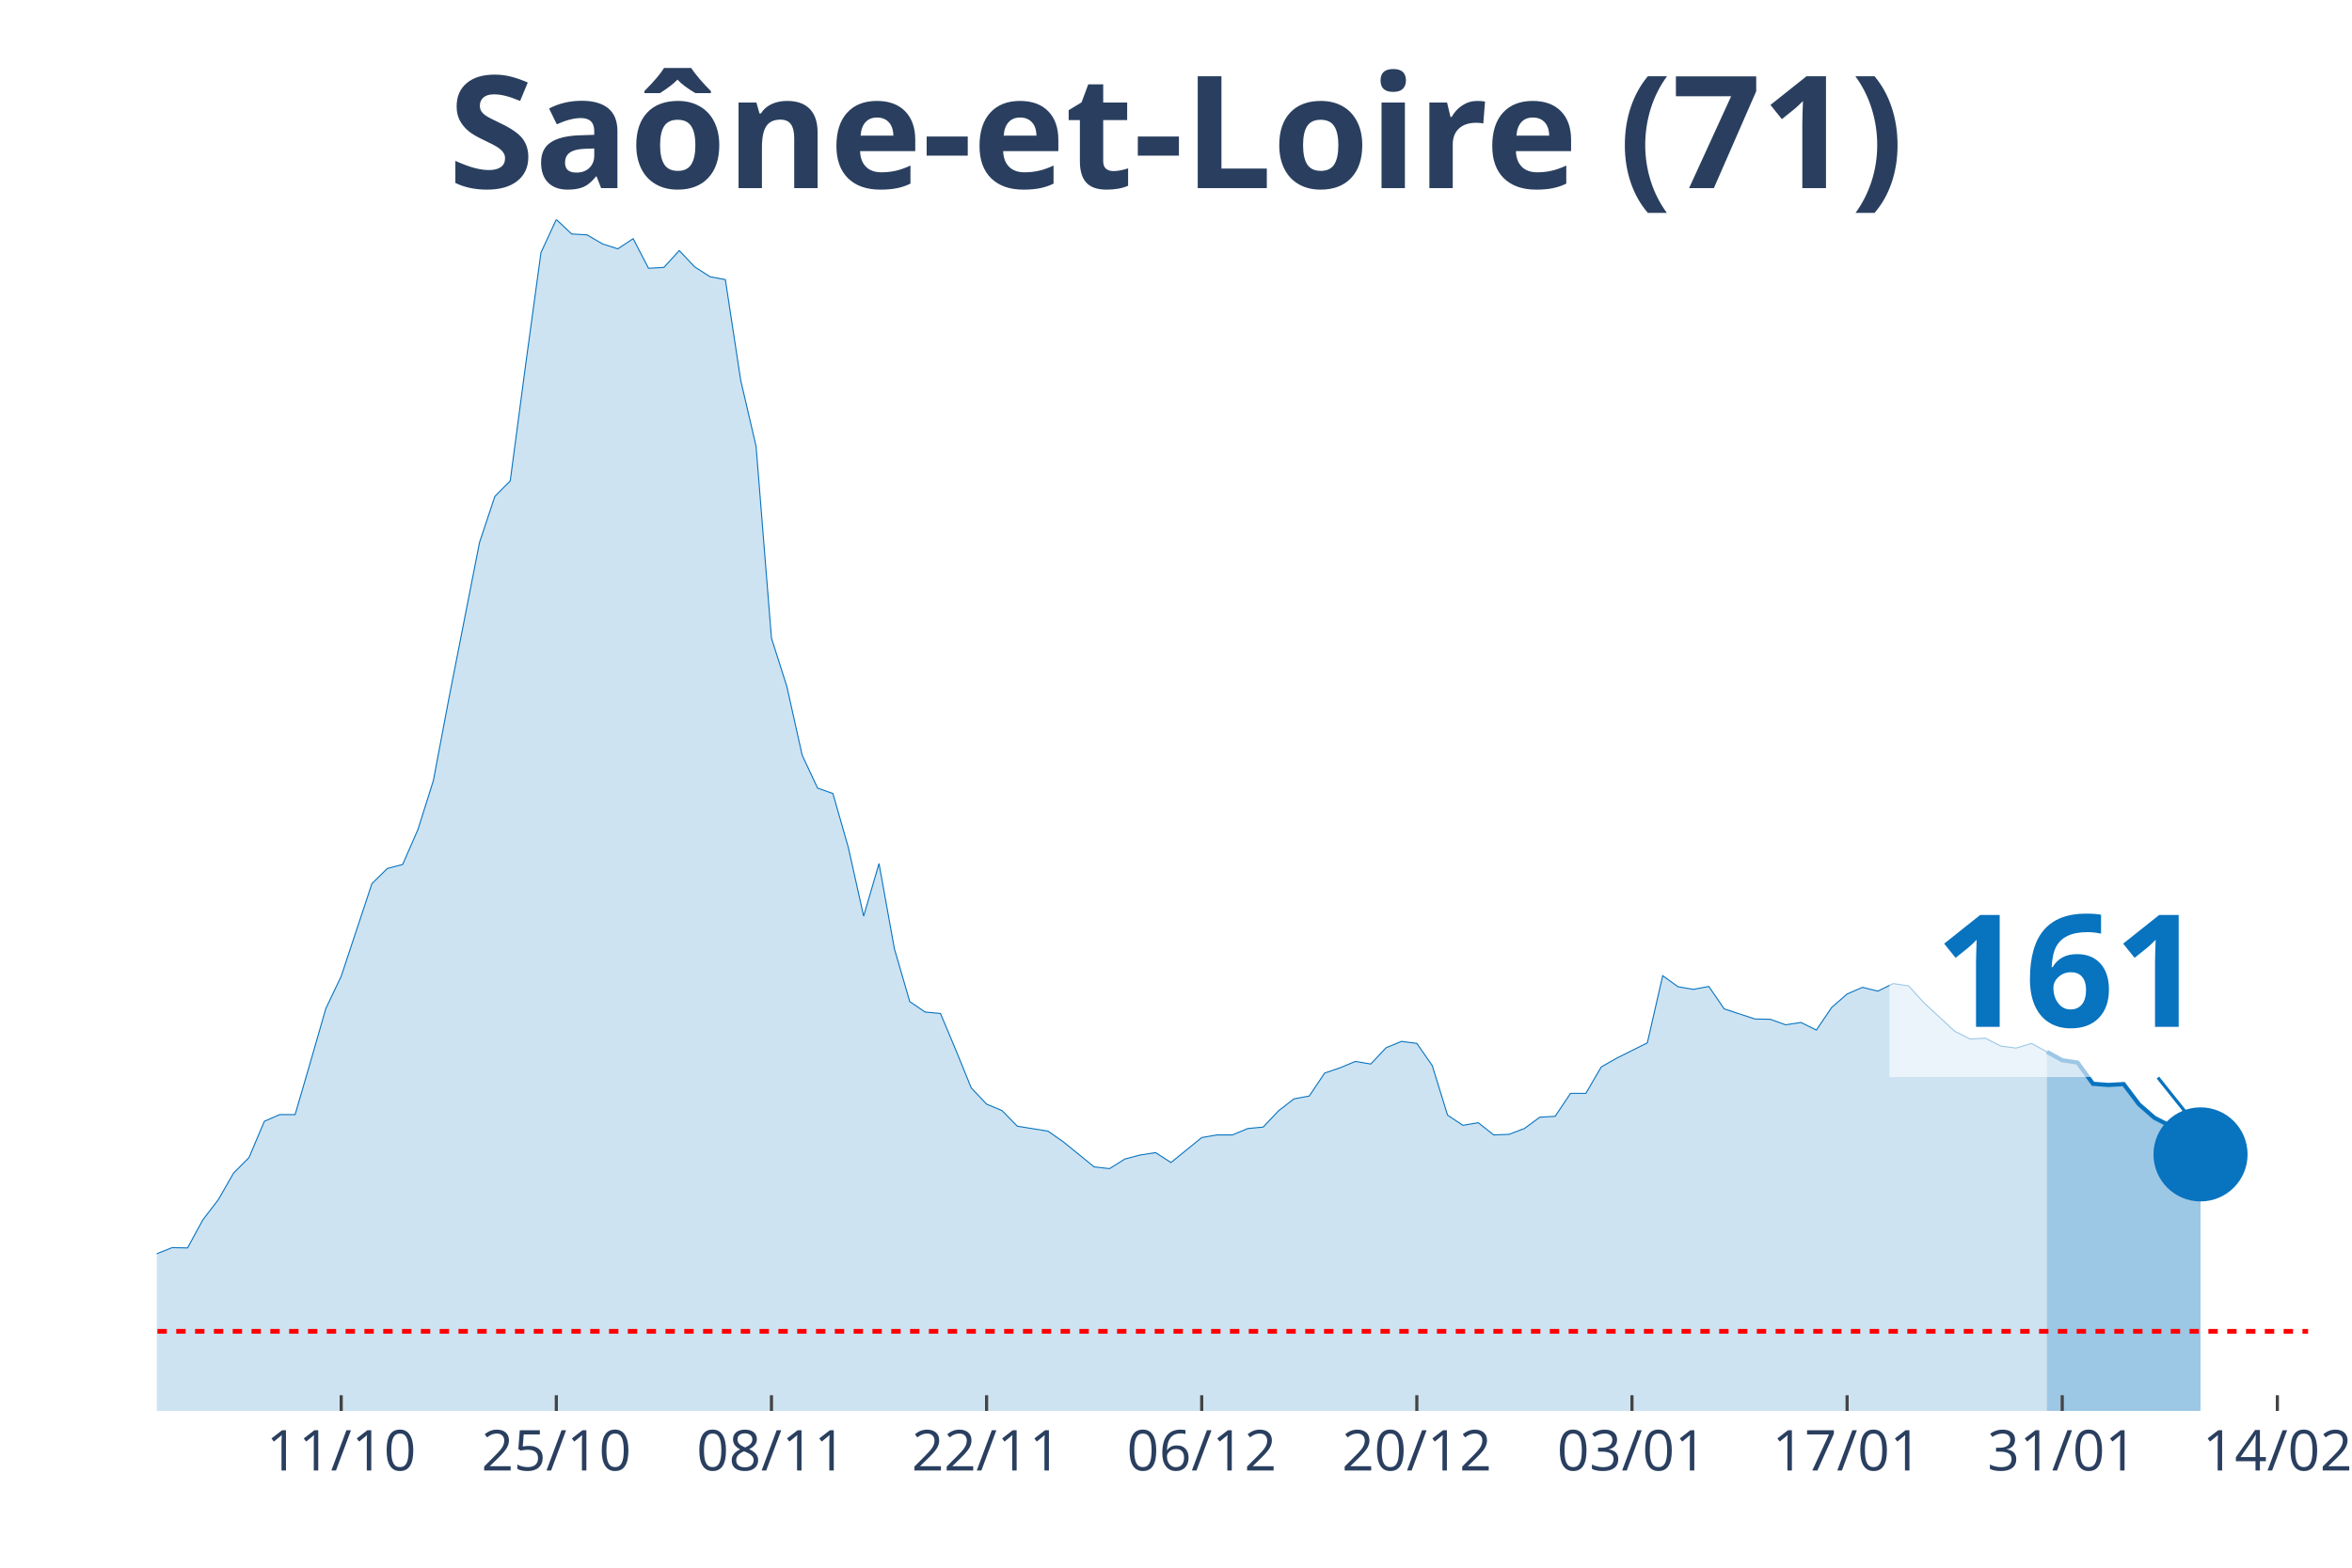
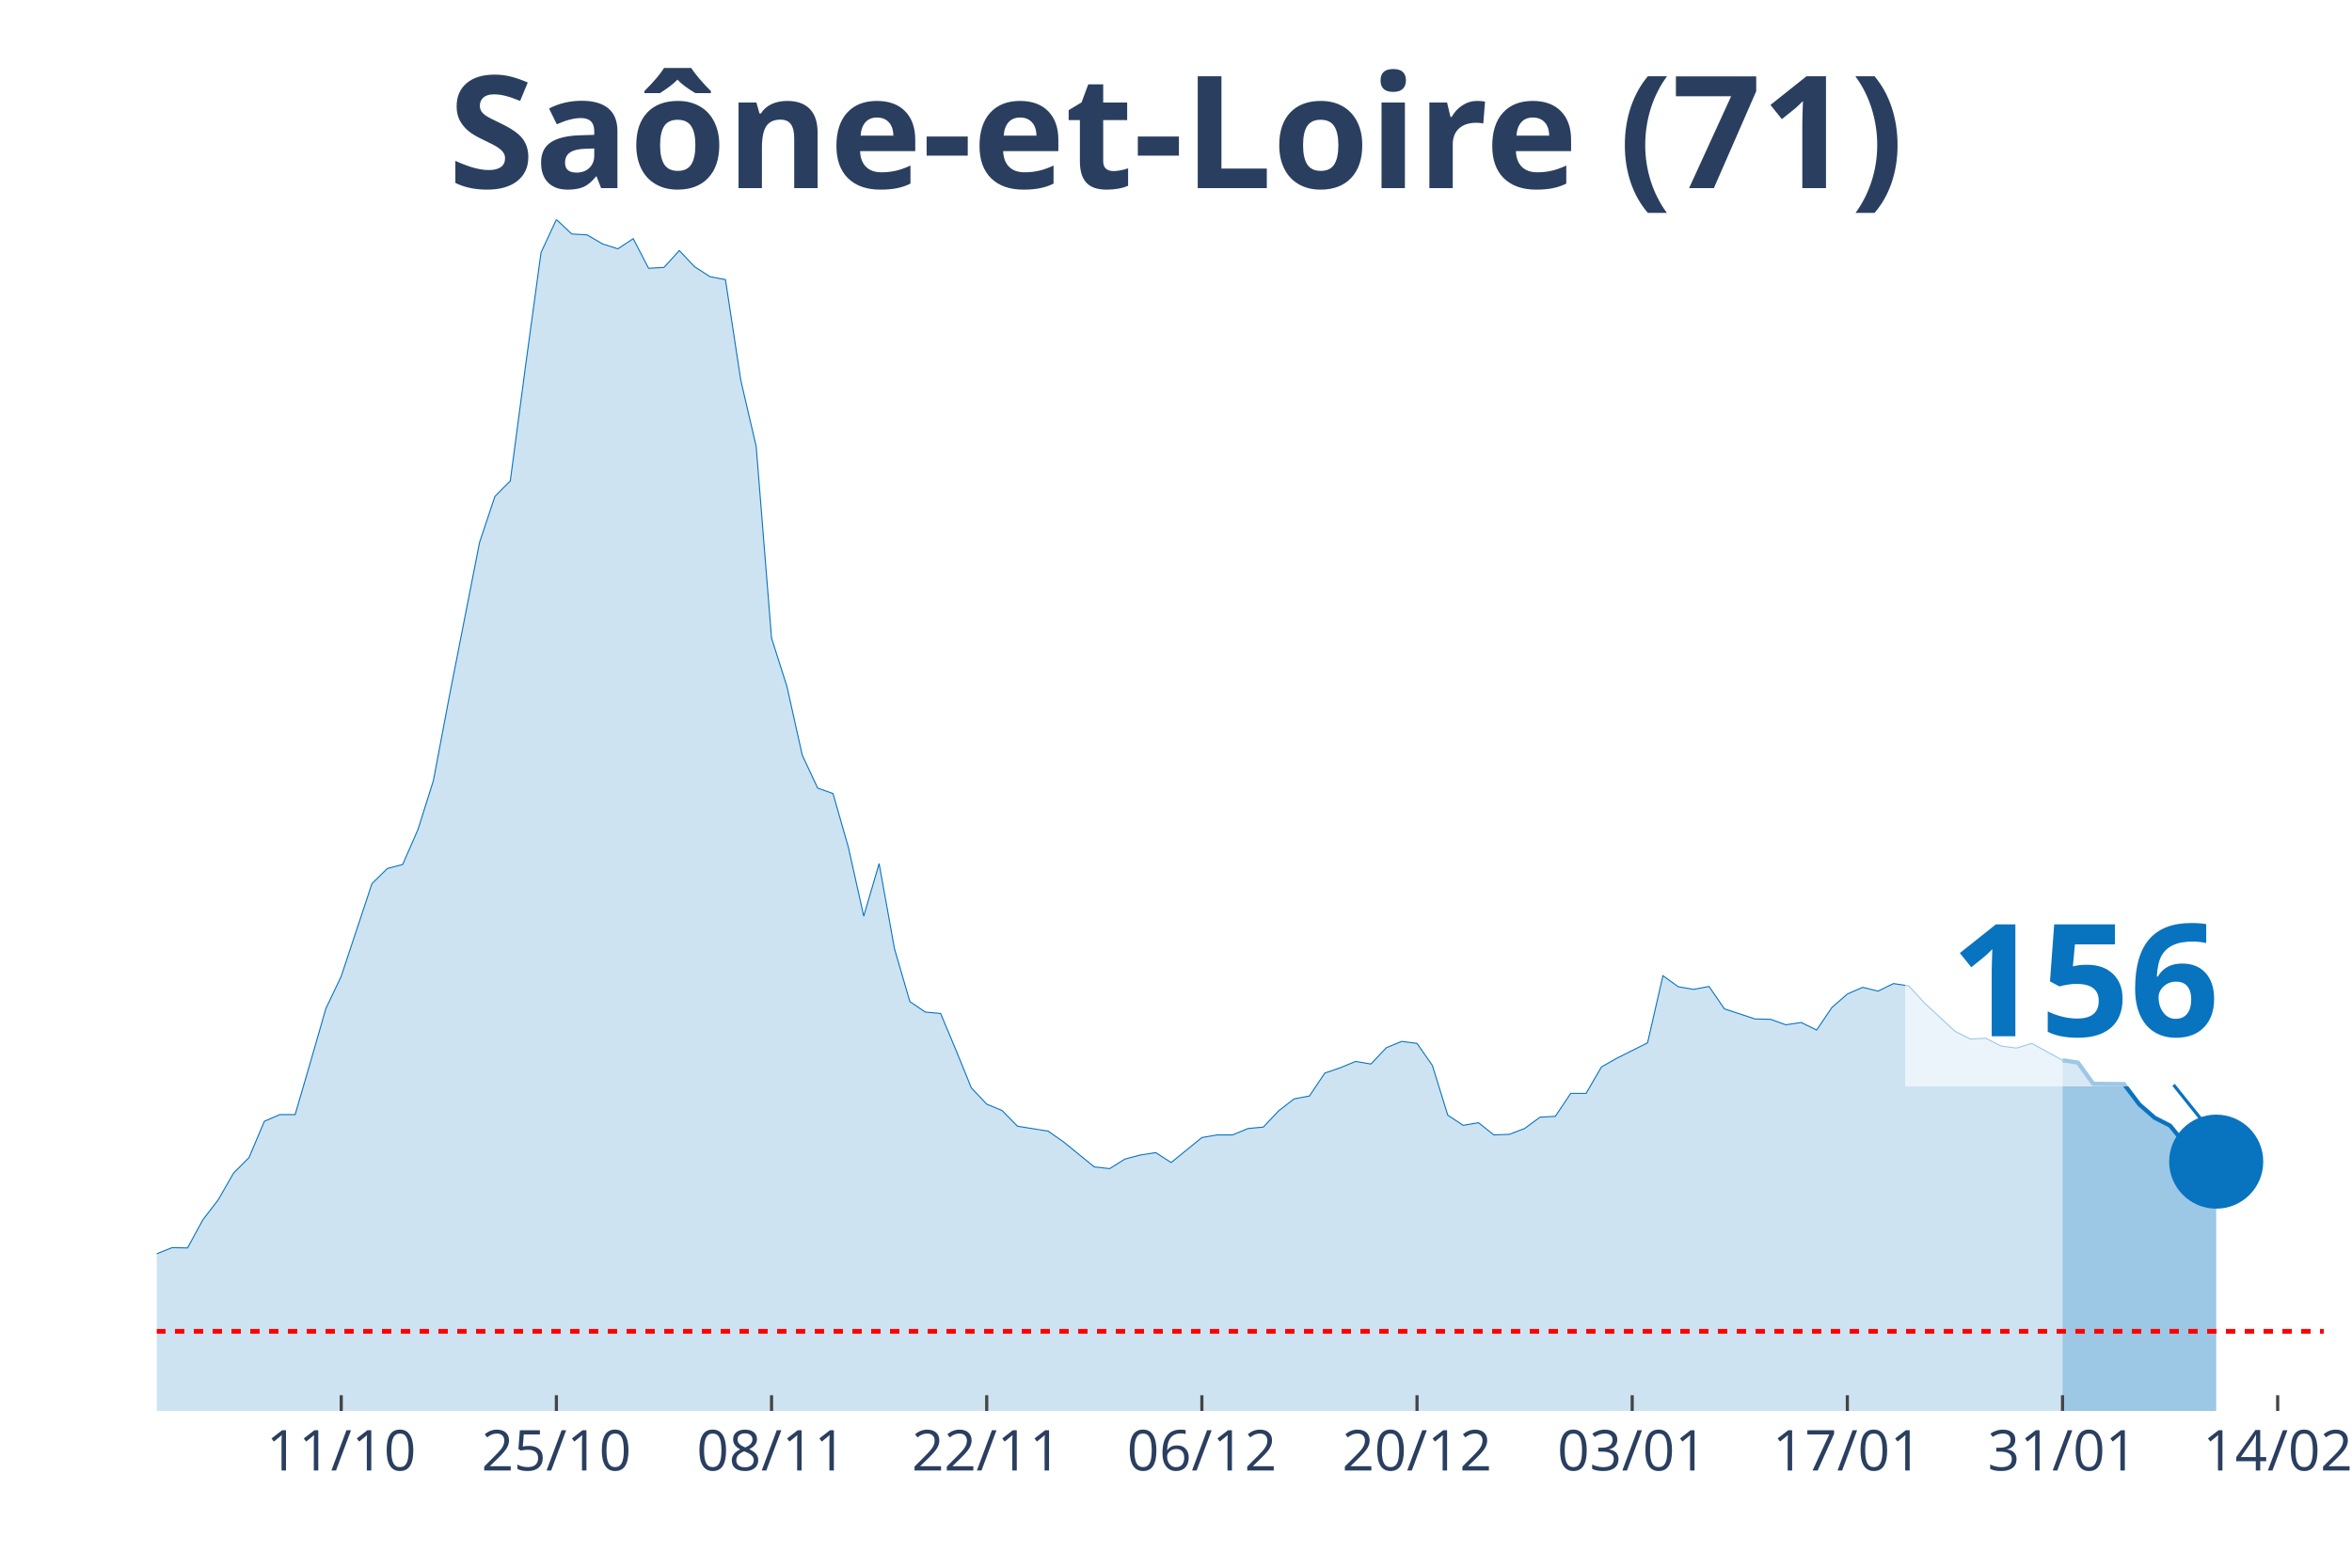
<svg xmlns="http://www.w3.org/2000/svg" class="main-svg" width="1125" height="750" style="" viewBox="0 0 750 500">
  <rect x="0" y="0" width="750" height="500" style="fill: rgb(0, 0, 0); fill-opacity: 0;" />
-   <defs id="defs-177fd4">
+   <defs id="defs-12cd26">
    <g class="clips">
-       <clipPath id="clip177fd4xyplot" class="plotclip">
-         <rect width="686" height="380" />
+       <clipPath id="clip12cd26xyplot" class="plotclip">
+         <rect width="691" height="380" />
      </clipPath>
-       <clipPath class="axesclip" id="clip177fd4x">
-         <rect x="50" y="0" width="686" height="500" />
+       <clipPath class="axesclip" id="clip12cd26x">
+         <rect x="50" y="0" width="691" height="500" />
      </clipPath>
-       <clipPath class="axesclip" id="clip177fd4y">
+       <clipPath class="axesclip" id="clip12cd26y">
        <rect x="0" y="70" width="750" height="380" />
      </clipPath>
-       <clipPath class="axesclip" id="clip177fd4xy">
-         <rect x="50" y="70" width="686" height="380" />
+       <clipPath class="axesclip" id="clip12cd26xy">
+         <rect x="50" y="70" width="691" height="380" />
      </clipPath>
    </g>
    <g class="gradients" />
  </defs>
  <g class="bglayer">
-     <rect class="bg" x="50" y="70" width="686" height="380" style="fill: rgb(0, 0, 0); fill-opacity: 0; stroke-width: 0;" />
+     <rect class="bg" x="50" y="70" width="691" height="380" style="fill: rgb(0, 0, 0); fill-opacity: 0; stroke-width: 0;" />
  </g>
  <g class="layer-below">
    <g class="imagelayer" />
    <g class="shapelayer" />
  </g>
  <g class="cartesianlayer">
    <g class="subplot xy">
      <g class="layer-subplot">
        <g class="shapelayer" />
        <g class="imagelayer" />
      </g>
      <g class="gridlayer">
        <g class="x">
-           <path class="xgrid crisp" transform="translate(108.8,0)" d="M0,70v380" style="stroke: rgb(255, 255, 255); stroke-opacity: 1; stroke-width: 1px;" />
-           <path class="xgrid crisp" transform="translate(177.4,0)" d="M0,70v380" style="stroke: rgb(255, 255, 255); stroke-opacity: 1; stroke-width: 1px;" />
-           <path class="xgrid crisp" transform="translate(246,0)" d="M0,70v380" style="stroke: rgb(255, 255, 255); stroke-opacity: 1; stroke-width: 1px;" />
-           <path class="xgrid crisp" transform="translate(314.6,0)" d="M0,70v380" style="stroke: rgb(255, 255, 255); stroke-opacity: 1; stroke-width: 1px;" />
-           <path class="xgrid crisp" transform="translate(383.2,0)" d="M0,70v380" style="stroke: rgb(255, 255, 255); stroke-opacity: 1; stroke-width: 1px;" />
-           <path class="xgrid crisp" transform="translate(451.8,0)" d="M0,70v380" style="stroke: rgb(255, 255, 255); stroke-opacity: 1; stroke-width: 1px;" />
-           <path class="xgrid crisp" transform="translate(520.4,0)" d="M0,70v380" style="stroke: rgb(255, 255, 255); stroke-opacity: 1; stroke-width: 1px;" />
-           <path class="xgrid crisp" transform="translate(589,0)" d="M0,70v380" style="stroke: rgb(255, 255, 255); stroke-opacity: 1; stroke-width: 1px;" />
-           <path class="xgrid crisp" transform="translate(657.6,0)" d="M0,70v380" style="stroke: rgb(255, 255, 255); stroke-opacity: 1; stroke-width: 1px;" />
-           <path class="xgrid crisp" transform="translate(726.2,0)" d="M0,70v380" style="stroke: rgb(255, 255, 255); stroke-opacity: 1; stroke-width: 1px;" />
+           <path class="xgrid crisp" transform="translate(108.81,0)" d="M0,70v380" style="stroke: rgb(255, 255, 255); stroke-opacity: 1; stroke-width: 1px;" />
+           <path class="xgrid crisp" transform="translate(177.42,0)" d="M0,70v380" style="stroke: rgb(255, 255, 255); stroke-opacity: 1; stroke-width: 1px;" />
+           <path class="xgrid crisp" transform="translate(246.03,0)" d="M0,70v380" style="stroke: rgb(255, 255, 255); stroke-opacity: 1; stroke-width: 1px;" />
+           <path class="xgrid crisp" transform="translate(314.64,0)" d="M0,70v380" style="stroke: rgb(255, 255, 255); stroke-opacity: 1; stroke-width: 1px;" />
+           <path class="xgrid crisp" transform="translate(383.25,0)" d="M0,70v380" style="stroke: rgb(255, 255, 255); stroke-opacity: 1; stroke-width: 1px;" />
+           <path class="xgrid crisp" transform="translate(451.86,0)" d="M0,70v380" style="stroke: rgb(255, 255, 255); stroke-opacity: 1; stroke-width: 1px;" />
+           <path class="xgrid crisp" transform="translate(520.47,0)" d="M0,70v380" style="stroke: rgb(255, 255, 255); stroke-opacity: 1; stroke-width: 1px;" />
+           <path class="xgrid crisp" transform="translate(589.08,0)" d="M0,70v380" style="stroke: rgb(255, 255, 255); stroke-opacity: 1; stroke-width: 1px;" />
+           <path class="xgrid crisp" transform="translate(657.69,0)" d="M0,70v380" style="stroke: rgb(255, 255, 255); stroke-opacity: 1; stroke-width: 1px;" />
+           <path class="xgrid crisp" transform="translate(726.3,0)" d="M0,70v380" style="stroke: rgb(255, 255, 255); stroke-opacity: 1; stroke-width: 1px;" />
        </g>
        <g class="y" />
      </g>
      <g class="zerolinelayer" />
      <path class="xlines-below" />
      <path class="ylines-below" />
      <g class="overlines-below" />
      <g class="xaxislayer-below" />
      <g class="yaxislayer-below" />
      <g class="overaxes-below" />
-       <g class="plot" transform="translate(50, 70)" clip-path="url('#clip177fd4xyplot')">
+       <g class="plot" transform="translate(50, 70)" clip-path="url('#clip12cd26xyplot')">
        <g class="scatterlayer mlayer">
-           <g class="trace scatter trace2a39ae" style="stroke-miterlimit: 2;">
+           <g class="trace scatter traceb08aac" style="stroke-miterlimit: 2;">
            <g class="fills">
              <g>
-                 <path class="js-fill" d="M602.7,380L-666.4,380L-666.4,375L-592.9,379.07L-588,379.17L-490,379.54L-485.1,379.54L-318.5,378.7L-313.6,378.42L-245,376.85L-240.1,376.29L-225.4,374.72L-220.5,373.79L-210.7,372.31L-205.8,372.22L-151.9,367.31L-147,365.45L-137.2,360.73L-132.3,358.69L-127.4,358.6L-122.5,356.37L-107.8,355.07L-102.9,352.85L-93.1,353.5L-88.2,350.81L-78.4,348.4L-73.5,344.7L-63.7,346.92L-58.8,346.92L-53.9,347.75L-49,345.44L-39.2,347.29L-34.3,345.9L-24.5,344.7L-19.6,344.7L-14.7,344.97L-9.8,341.18L-4.9,336.91L0,329.87L4.9,327.92L9.8,328.02L14.7,319.03L19.6,312.64L24.5,304.11L29.4,299.2L34.3,287.62L39.2,285.49L44.1,285.49L49,268.71L53.9,251.67L58.8,241.38L68.6,211.82L73.5,207L78.4,205.71L83.3,194.49L88.2,178.93L93.1,152.98L102.9,103.04L107.8,88.31L112.7,83.39L117.6,46.42L122.5,10.56L127.4,0L132.3,4.63L137.2,4.91L142.1,7.78L147,9.36L151.9,6.12L156.8,15.57L161.7,15.29L166.6,9.91L171.5,15.1L176.4,18.25L181.3,19.18L186.2,51.33L191.1,72.37L196,133.52L200.9,148.91L205.8,170.87L210.7,181.34L215.6,183.1L220.5,200.24L225.4,222.2L230.3,205.43L235.2,232.58L240.1,249.44L245,252.78L249.9,253.24L254.8,264.92L259.7,276.96L264.6,282.15L269.5,284.19L274.4,289.19L284.2,290.77L289.1,294.2L298.9,302.17L303.8,302.72L308.7,299.66L313.6,298.37L318.5,297.62L323.4,300.78L333.2,292.81L338.1,291.97L343,291.97L347.9,289.93L352.8,289.47L357.7,284.28L362.6,280.48L367.5,279.56L372.4,272.24L377.3,270.57L382.2,268.53L387.1,269.36L392,264.17L396.9,262.14L401.8,262.78L406.7,269.83L411.6,285.67L416.5,288.91L421.4,288.08L426.3,291.97L431.2,291.79L436.1,289.93L441,286.32L445.9,286.04L450.8,278.72L455.7,278.72L460.6,270.29L465.5,267.51L475.3,262.6L480.2,241.19L485.1,244.72L490,245.55L494.9,244.62L499.8,251.76L509.6,255L514.5,255.09L519.4,256.85L524.3,256.11L529.2,258.52L534.1,251.29L539,247.03L543.9,244.9L548.8,246.11L553.7,243.7L558.6,244.44L563.5,249.81L573.3,258.89L578.2,261.39L583.1,261.12L588,263.62L592.9,264.27L597.8,262.78L602.7,265.47" style="fill: rgb(8, 115, 191); fill-opacity: 0.2; stroke-width: 0;" />
+                 <path class="js-fill" d="M607.69,380L-666.5,380L-666.5,375L-592.99,379.07L-588.09,379.17L-490.07,379.54L-485.17,379.54L-318.55,378.7L-313.65,378.42L-245.04,376.85L-240.13,376.29L-225.43,374.72L-220.53,373.79L-210.73,372.31L-205.83,372.22L-151.92,367.31L-147.02,365.45L-137.22,360.73L-132.32,358.69L-127.42,358.6L-122.52,356.37L-107.82,355.07L-102.91,352.85L-93.11,353.5L-88.21,350.81L-78.41,348.4L-73.51,344.7L-63.71,346.92L-58.81,346.92L-53.91,347.75L-49.01,345.44L-39.21,347.29L-34.3,345.9L-24.5,344.7L-19.6,344.7L-14.7,344.97L-9.8,341.18L-4.9,336.91L0,329.87L4.9,327.92L9.8,328.02L14.7,319.03L19.6,312.64L24.5,304.11L29.4,299.2L34.3,287.62L39.21,285.49L44.11,285.49L49.01,268.71L53.91,251.67L58.81,241.38L68.61,211.82L73.51,207L78.41,205.71L83.31,194.49L88.21,178.93L93.11,152.98L102.91,103.04L107.82,88.31L112.72,83.39L117.62,46.42L122.52,10.56L127.42,0L132.32,4.63L137.22,4.91L142.12,7.78L147.02,9.36L151.92,6.12L156.82,15.57L161.72,15.29L166.62,9.91L171.52,15.1L176.43,18.25L181.33,19.18L186.23,51.33L191.13,72.37L196.03,133.52L200.93,148.91L205.83,170.87L210.73,181.34L215.63,183.1L220.53,200.24L225.43,222.2L230.33,205.43L235.23,232.58L240.13,249.44L245.04,252.78L249.94,253.24L254.84,264.92L259.74,276.96L264.64,282.15L269.54,284.19L274.44,289.19L284.24,290.77L289.14,294.2L298.94,302.17L303.84,302.72L308.74,299.66L313.65,298.37L318.55,297.62L323.45,300.78L333.25,292.81L338.15,291.97L343.05,291.97L347.95,289.93L352.85,289.47L357.75,284.28L362.65,280.48L367.55,279.56L372.45,272.24L377.35,270.57L382.26,268.53L387.16,269.36L392.06,264.17L396.96,262.14L401.86,262.78L406.76,269.83L411.66,285.67L416.56,288.91L421.46,288.08L426.36,291.97L431.26,291.79L436.16,289.93L441.06,286.32L445.96,286.04L450.87,278.72L455.77,278.72L460.67,270.29L465.57,267.51L475.37,262.6L480.27,241.19L485.17,244.72L490.07,245.55L494.97,244.62L499.87,251.76L509.67,255L514.57,255.09L519.48,256.85L524.38,256.11L529.28,258.52L534.18,251.29L539.08,247.03L543.98,244.9L548.88,246.11L553.78,243.7L558.68,244.44L563.58,249.81L573.38,258.89L578.28,261.39L583.18,261.12L588.09,263.62L592.99,264.27L597.89,262.78L607.69,268.16" style="fill: rgb(8, 115, 191); fill-opacity: 0.2; stroke-width: 0;" />
              </g>
            </g>
            <g class="errorbars" />
            <g class="lines">
-               <path class="js-line" d="M-666.4,375L-592.9,379.07L-588,379.17L-490,379.54L-485.1,379.54L-318.5,378.7L-313.6,378.42L-245,376.85L-240.1,376.29L-225.4,374.72L-220.5,373.79L-210.7,372.31L-205.8,372.22L-151.9,367.31L-147,365.45L-137.2,360.73L-132.3,358.69L-127.4,358.6L-122.5,356.37L-107.8,355.07L-102.9,352.85L-93.1,353.5L-88.2,350.81L-78.4,348.4L-73.5,344.7L-63.7,346.92L-58.8,346.92L-53.9,347.75L-49,345.44L-39.2,347.29L-34.3,345.9L-24.5,344.7L-19.6,344.7L-14.7,344.97L-9.8,341.18L-4.9,336.91L0,329.87L4.9,327.92L9.8,328.02L14.7,319.03L19.6,312.64L24.5,304.11L29.4,299.2L34.3,287.62L39.2,285.49L44.1,285.49L49,268.71L53.9,251.67L58.8,241.38L68.6,211.82L73.5,207L78.4,205.71L83.3,194.49L88.2,178.93L93.1,152.98L102.9,103.04L107.8,88.31L112.7,83.39L117.6,46.42L122.5,10.56L127.4,0L132.3,4.63L137.2,4.91L142.1,7.78L147,9.36L151.9,6.12L156.8,15.57L161.7,15.29L166.6,9.91L171.5,15.1L176.4,18.25L181.3,19.18L186.2,51.33L191.1,72.37L196,133.52L200.9,148.91L205.8,170.87L210.7,181.34L215.6,183.1L220.5,200.24L225.4,222.2L230.3,205.43L235.2,232.58L240.1,249.44L245,252.78L249.9,253.24L254.8,264.92L259.7,276.96L264.6,282.15L269.5,284.19L274.4,289.19L284.2,290.77L289.1,294.2L298.9,302.17L303.8,302.72L308.7,299.66L313.6,298.37L318.5,297.62L323.4,300.78L333.2,292.81L338.1,291.97L343,291.97L347.9,289.93L352.8,289.47L357.7,284.28L362.6,280.48L367.5,279.56L372.4,272.24L377.3,270.57L382.2,268.53L387.1,269.36L392,264.17L396.9,262.14L401.8,262.78L406.7,269.83L411.6,285.67L416.5,288.91L421.4,288.08L426.3,291.97L431.2,291.79L436.1,289.93L441,286.32L445.9,286.04L450.8,278.72L455.7,278.72L460.6,270.29L465.5,267.51L475.3,262.6L480.2,241.19L485.1,244.72L490,245.55L494.9,244.62L499.8,251.76L509.6,255L514.5,255.09L519.4,256.85L524.3,256.11L529.2,258.52L534.1,251.29L539,247.03L543.9,244.9L548.8,246.11L553.7,243.7L558.6,244.44L563.5,249.81L573.3,258.89L578.2,261.39L583.1,261.12L588,263.62L592.9,264.27L597.8,262.78L602.7,265.47" style="vector-effect: non-scaling-stroke; fill: none; stroke: rgb(8, 115, 191); stroke-opacity: 1; stroke-width: 0.5px; opacity: 1;" />
+               <path class="js-line" d="M-666.5,375L-592.99,379.07L-588.09,379.17L-490.07,379.54L-485.17,379.54L-318.55,378.7L-313.65,378.42L-245.04,376.85L-240.13,376.29L-225.43,374.72L-220.53,373.79L-210.73,372.31L-205.83,372.22L-151.92,367.31L-147.02,365.45L-137.22,360.73L-132.32,358.69L-127.42,358.6L-122.52,356.37L-107.82,355.07L-102.91,352.85L-93.11,353.5L-88.21,350.81L-78.41,348.4L-73.51,344.7L-63.71,346.92L-58.81,346.92L-53.91,347.75L-49.01,345.44L-39.21,347.29L-34.3,345.9L-24.5,344.7L-19.6,344.7L-14.7,344.97L-9.8,341.18L-4.9,336.91L0,329.87L4.9,327.92L9.8,328.02L14.7,319.03L19.6,312.64L24.5,304.11L29.4,299.2L34.3,287.62L39.21,285.49L44.11,285.49L49.01,268.71L53.91,251.67L58.81,241.38L68.61,211.82L73.51,207L78.41,205.71L83.31,194.49L88.21,178.93L93.11,152.98L102.91,103.04L107.82,88.31L112.72,83.39L117.62,46.42L122.52,10.56L127.42,0L132.32,4.63L137.22,4.91L142.12,7.78L147.02,9.36L151.92,6.12L156.82,15.57L161.72,15.29L166.62,9.91L171.52,15.1L176.43,18.25L181.33,19.18L186.23,51.33L191.13,72.37L196.03,133.52L200.93,148.91L205.83,170.87L210.73,181.34L215.63,183.1L220.53,200.24L225.43,222.2L230.33,205.43L235.23,232.58L240.13,249.44L245.04,252.78L249.94,253.24L254.84,264.92L259.74,276.96L264.64,282.15L269.54,284.19L274.44,289.19L284.24,290.77L289.14,294.2L298.94,302.17L303.84,302.72L308.74,299.66L313.65,298.37L318.55,297.62L323.45,300.78L333.25,292.81L338.15,291.97L343.05,291.97L347.95,289.93L352.85,289.47L357.75,284.28L362.65,280.48L367.55,279.56L372.45,272.24L377.35,270.57L382.26,268.53L387.16,269.36L392.06,264.17L396.96,262.14L401.86,262.78L406.76,269.83L411.66,285.67L416.56,288.91L421.46,288.08L426.36,291.97L431.26,291.79L436.16,289.93L441.06,286.32L445.96,286.04L450.87,278.72L455.77,278.72L460.67,270.29L465.57,267.51L475.37,262.6L480.27,241.19L485.17,244.72L490.07,245.55L494.97,244.62L499.87,251.76L509.67,255L514.57,255.09L519.48,256.85L524.38,256.11L529.28,258.52L534.18,251.29L539.08,247.03L543.98,244.9L548.88,246.11L553.78,243.7L558.68,244.44L563.58,249.81L573.38,258.89L578.28,261.39L583.18,261.12L588.09,263.62L592.99,264.27L597.89,262.78L607.69,268.16" style="vector-effect: non-scaling-stroke; fill: none; stroke: rgb(8, 115, 191); stroke-opacity: 1; stroke-width: 0.5px; opacity: 1;" />
            </g>
            <g class="points" />
            <g class="text" />
          </g>
-           <g class="trace scatter trace1f714f" style="stroke-miterlimit: 2;">
+           <g class="trace scatter trace26f2d6" style="stroke-miterlimit: 2;">
            <g class="fills">
              <g>
-                 <path class="js-fill" d="M651.7,380L602.7,380L602.7,265.47L607.6,268.16L612.5,268.9L617.4,275.66L622.3,276.04L627.2,275.76L632.1,282.24L637,286.51L641.9,289.01L646.8,294.94L651.7,298.18" style="fill: rgb(8, 115, 191); fill-opacity: 0.4; stroke-width: 0;" />
+                 <path class="js-fill" d="M656.7,380L607.69,380L607.69,268.16L612.59,268.9L617.49,275.66L627.29,275.76L632.19,282.24L637.09,286.51L641.99,289.01L646.89,295.03L651.79,297.9L656.7,300.5" style="fill: rgb(8, 115, 191); fill-opacity: 0.4; stroke-width: 0;" />
              </g>
            </g>
            <g class="errorbars" />
            <g class="lines">
-               <path class="js-line" d="M602.7,265.47L607.6,268.16L612.5,268.9L617.4,275.66L622.3,276.04L627.2,275.76L632.1,282.24L637,286.51L641.9,289.01L646.8,294.94L651.7,298.18" style="vector-effect: non-scaling-stroke; fill: none; stroke: rgb(8, 115, 191); stroke-opacity: 1; stroke-width: 2px; opacity: 1;" />
+               <path class="js-line" d="M607.69,268.16L612.59,268.9L617.49,275.66L627.29,275.76L632.19,282.24L637.09,286.51L641.99,289.01L646.89,295.03L651.79,297.9L656.7,300.5" style="vector-effect: non-scaling-stroke; fill: none; stroke: rgb(8, 115, 191); stroke-opacity: 1; stroke-width: 2px; opacity: 1;" />
            </g>
            <g class="points" />
            <g class="text" />
          </g>
-           <g class="trace scatter trace7f56e1" style="stroke-miterlimit: 2; opacity: 1;">
+           <g class="trace scatter trace75e12a" style="stroke-miterlimit: 2; opacity: 1;">
            <g class="fills" />
            <g class="errorbars" />
            <g class="lines" />
            <g class="points">
-               <path class="point" transform="translate(651.7,298.18)" d="M15,0A15,15 0 1,1 0,-15A15,15 0 0,1 15,0Z" style="opacity: 1; stroke-width: 0px; fill: rgb(8, 115, 191); fill-opacity: 1;" />
+               <path class="point" transform="translate(656.7,300.5)" d="M15,0A15,15 0 1,1 0,-15A15,15 0 0,1 15,0Z" style="opacity: 1; stroke-width: 0px; fill: rgb(8, 115, 191); fill-opacity: 1;" />
            </g>
            <g class="text" />
          </g>
        </g>
      </g>
      <g class="overplot" />
      <path class="xlines-above crisp" style="fill: none; stroke-width: 1px; stroke: rgb(0, 0, 0); stroke-opacity: 0;" d="" />
      <path class="ylines-above crisp" style="fill: none;" d="M0,0" />
      <g class="overlines-above" />
      <g class="xaxislayer-above">
-         <path class="xtick ticks crisp" d="M0,450v-5" transform="translate(108.8,0)" style="stroke: rgb(68, 68, 68); stroke-opacity: 1; stroke-width: 1px;" />
-         <path class="xtick ticks crisp" d="M0,450v-5" transform="translate(177.4,0)" style="stroke: rgb(68, 68, 68); stroke-opacity: 1; stroke-width: 1px;" />
-         <path class="xtick ticks crisp" d="M0,450v-5" transform="translate(246,0)" style="stroke: rgb(68, 68, 68); stroke-opacity: 1; stroke-width: 1px;" />
-         <path class="xtick ticks crisp" d="M0,450v-5" transform="translate(314.6,0)" style="stroke: rgb(68, 68, 68); stroke-opacity: 1; stroke-width: 1px;" />
-         <path class="xtick ticks crisp" d="M0,450v-5" transform="translate(383.2,0)" style="stroke: rgb(68, 68, 68); stroke-opacity: 1; stroke-width: 1px;" />
-         <path class="xtick ticks crisp" d="M0,450v-5" transform="translate(451.8,0)" style="stroke: rgb(68, 68, 68); stroke-opacity: 1; stroke-width: 1px;" />
-         <path class="xtick ticks crisp" d="M0,450v-5" transform="translate(520.4,0)" style="stroke: rgb(68, 68, 68); stroke-opacity: 1; stroke-width: 1px;" />
-         <path class="xtick ticks crisp" d="M0,450v-5" transform="translate(589,0)" style="stroke: rgb(68, 68, 68); stroke-opacity: 1; stroke-width: 1px;" />
-         <path class="xtick ticks crisp" d="M0,450v-5" transform="translate(657.6,0)" style="stroke: rgb(68, 68, 68); stroke-opacity: 1; stroke-width: 1px;" />
-         <path class="xtick ticks crisp" d="M0,450v-5" transform="translate(726.2,0)" style="stroke: rgb(68, 68, 68); stroke-opacity: 1; stroke-width: 1px;" />
+         <path class="xtick ticks crisp" d="M0,450v-5" transform="translate(108.81,0)" style="stroke: rgb(68, 68, 68); stroke-opacity: 1; stroke-width: 1px;" />
+         <path class="xtick ticks crisp" d="M0,450v-5" transform="translate(177.42,0)" style="stroke: rgb(68, 68, 68); stroke-opacity: 1; stroke-width: 1px;" />
+         <path class="xtick ticks crisp" d="M0,450v-5" transform="translate(246.03,0)" style="stroke: rgb(68, 68, 68); stroke-opacity: 1; stroke-width: 1px;" />
+         <path class="xtick ticks crisp" d="M0,450v-5" transform="translate(314.64,0)" style="stroke: rgb(68, 68, 68); stroke-opacity: 1; stroke-width: 1px;" />
+         <path class="xtick ticks crisp" d="M0,450v-5" transform="translate(383.25,0)" style="stroke: rgb(68, 68, 68); stroke-opacity: 1; stroke-width: 1px;" />
+         <path class="xtick ticks crisp" d="M0,450v-5" transform="translate(451.86,0)" style="stroke: rgb(68, 68, 68); stroke-opacity: 1; stroke-width: 1px;" />
+         <path class="xtick ticks crisp" d="M0,450v-5" transform="translate(520.47,0)" style="stroke: rgb(68, 68, 68); stroke-opacity: 1; stroke-width: 1px;" />
+         <path class="xtick ticks crisp" d="M0,450v-5" transform="translate(589.08,0)" style="stroke: rgb(68, 68, 68); stroke-opacity: 1; stroke-width: 1px;" />
+         <path class="xtick ticks crisp" d="M0,450v-5" transform="translate(657.69,0)" style="stroke: rgb(68, 68, 68); stroke-opacity: 1; stroke-width: 1px;" />
+         <path class="xtick ticks crisp" d="M0,450v-5" transform="translate(726.3,0)" style="stroke: rgb(68, 68, 68); stroke-opacity: 1; stroke-width: 1px;" />
        <g class="xtick">
-           <text text-anchor="middle" x="0" y="469" transform="translate(108.8,0)" style="font-family: 'Open Sans', verdana, arial, sans-serif; font-size: 18px; fill: rgb(42, 63, 95); fill-opacity: 1; white-space: pre;">11/10</text>
+           <text text-anchor="middle" x="0" y="469" transform="translate(108.81,0)" style="font-family: 'Open Sans', verdana, arial, sans-serif; font-size: 18px; fill: rgb(42, 63, 95); fill-opacity: 1; white-space: pre;">11/10</text>
        </g>
        <g class="xtick">
-           <text text-anchor="middle" x="0" y="469" transform="translate(177.4,0)" style="font-family: 'Open Sans', verdana, arial, sans-serif; font-size: 18px; fill: rgb(42, 63, 95); fill-opacity: 1; white-space: pre;">25/10</text>
+           <text text-anchor="middle" x="0" y="469" transform="translate(177.42,0)" style="font-family: 'Open Sans', verdana, arial, sans-serif; font-size: 18px; fill: rgb(42, 63, 95); fill-opacity: 1; white-space: pre;">25/10</text>
        </g>
        <g class="xtick">
-           <text text-anchor="middle" x="0" y="469" transform="translate(246,0)" style="font-family: 'Open Sans', verdana, arial, sans-serif; font-size: 18px; fill: rgb(42, 63, 95); fill-opacity: 1; white-space: pre;">08/11</text>
+           <text text-anchor="middle" x="0" y="469" transform="translate(246.03,0)" style="font-family: 'Open Sans', verdana, arial, sans-serif; font-size: 18px; fill: rgb(42, 63, 95); fill-opacity: 1; white-space: pre;">08/11</text>
        </g>
        <g class="xtick">
-           <text text-anchor="middle" x="0" y="469" transform="translate(314.6,0)" style="font-family: 'Open Sans', verdana, arial, sans-serif; font-size: 18px; fill: rgb(42, 63, 95); fill-opacity: 1; white-space: pre;">22/11</text>
+           <text text-anchor="middle" x="0" y="469" transform="translate(314.64,0)" style="font-family: 'Open Sans', verdana, arial, sans-serif; font-size: 18px; fill: rgb(42, 63, 95); fill-opacity: 1; white-space: pre;">22/11</text>
        </g>
        <g class="xtick">
-           <text text-anchor="middle" x="0" y="469" transform="translate(383.2,0)" style="font-family: 'Open Sans', verdana, arial, sans-serif; font-size: 18px; fill: rgb(42, 63, 95); fill-opacity: 1; white-space: pre;">06/12</text>
+           <text text-anchor="middle" x="0" y="469" transform="translate(383.25,0)" style="font-family: 'Open Sans', verdana, arial, sans-serif; font-size: 18px; fill: rgb(42, 63, 95); fill-opacity: 1; white-space: pre;">06/12</text>
        </g>
        <g class="xtick">
-           <text text-anchor="middle" x="0" y="469" transform="translate(451.8,0)" style="font-family: 'Open Sans', verdana, arial, sans-serif; font-size: 18px; fill: rgb(42, 63, 95); fill-opacity: 1; white-space: pre;">20/12</text>
+           <text text-anchor="middle" x="0" y="469" transform="translate(451.86,0)" style="font-family: 'Open Sans', verdana, arial, sans-serif; font-size: 18px; fill: rgb(42, 63, 95); fill-opacity: 1; white-space: pre;">20/12</text>
        </g>
        <g class="xtick">
-           <text text-anchor="middle" x="0" y="469" transform="translate(520.4,0)" style="font-family: 'Open Sans', verdana, arial, sans-serif; font-size: 18px; fill: rgb(42, 63, 95); fill-opacity: 1; white-space: pre;">03/01</text>
+           <text text-anchor="middle" x="0" y="469" transform="translate(520.47,0)" style="font-family: 'Open Sans', verdana, arial, sans-serif; font-size: 18px; fill: rgb(42, 63, 95); fill-opacity: 1; white-space: pre;">03/01</text>
        </g>
        <g class="xtick">
-           <text text-anchor="middle" x="0" y="469" transform="translate(589,0)" style="font-family: 'Open Sans', verdana, arial, sans-serif; font-size: 18px; fill: rgb(42, 63, 95); fill-opacity: 1; white-space: pre;">17/01</text>
+           <text text-anchor="middle" x="0" y="469" transform="translate(589.08,0)" style="font-family: 'Open Sans', verdana, arial, sans-serif; font-size: 18px; fill: rgb(42, 63, 95); fill-opacity: 1; white-space: pre;">17/01</text>
        </g>
        <g class="xtick">
-           <text text-anchor="middle" x="0" y="469" transform="translate(657.6,0)" style="font-family: 'Open Sans', verdana, arial, sans-serif; font-size: 18px; fill: rgb(42, 63, 95); fill-opacity: 1; white-space: pre;">31/01</text>
+           <text text-anchor="middle" x="0" y="469" transform="translate(657.69,0)" style="font-family: 'Open Sans', verdana, arial, sans-serif; font-size: 18px; fill: rgb(42, 63, 95); fill-opacity: 1; white-space: pre;">31/01</text>
        </g>
        <g class="xtick">
-           <text text-anchor="middle" x="0" y="469" transform="translate(726.2,0)" style="font-family: 'Open Sans', verdana, arial, sans-serif; font-size: 18px; fill: rgb(42, 63, 95); fill-opacity: 1; white-space: pre;">14/02</text>
+           <text text-anchor="middle" x="0" y="469" transform="translate(726.3,0)" style="font-family: 'Open Sans', verdana, arial, sans-serif; font-size: 18px; fill: rgb(42, 63, 95); fill-opacity: 1; white-space: pre;">14/02</text>
        </g>
      </g>
      <g class="yaxislayer-above" />
      <g class="overaxes-above" />
    </g>
  </g>
  <g class="polarlayer" />
  <g class="ternarylayer" />
  <g class="geolayer" />
  <g class="funnelarealayer" />
  <g class="pielayer" />
  <g class="treemaplayer" />
  <g class="sunburstlayer" />
  <g class="glimages" />
-   <defs id="topdefs-177fd4">
+   <defs id="topdefs-12cd26">
    <g class="clips" />
  </defs>
  <g class="layer-above">
    <g class="imagelayer" />
    <g class="shapelayer">
-       <path data-index="0" fill-rule="evenodd" d="M-2703.8,424.62L878.1,424.62" clip-path="url('#clip177fd4xy')" style="opacity: 1; stroke: rgb(255, 0, 0); stroke-opacity: 1; fill: rgb(0, 0, 0); fill-opacity: 0; stroke-dasharray: 3px, 3px; stroke-width: 1.5px;" />
+       <path data-index="0" fill-rule="evenodd" d="M-2704.2,424.62L878.22,424.62" clip-path="url('#clip12cd26xy')" style="opacity: 1; stroke: rgb(255, 0, 0); stroke-opacity: 1; fill: rgb(0, 0, 0); fill-opacity: 0; stroke-dasharray: 3px, 3px; stroke-width: 1.5px;" />
    </g>
  </g>
  <g class="infolayer">
    <g class="g-gtitle">
      <text class="gtitle" x="375" y="25" text-anchor="middle" dy="0.7em" style="font-family: 'Open Sans', verdana, arial, sans-serif; font-size: 50px; fill: rgb(42, 63, 95); opacity: 1; font-weight: normal; white-space: pre;">
        <tspan style="font-weight:bold">Saône-et-Loire (71)</tspan>
      </text>
    </g>
    <g class="g-xtitle" />
    <g class="annotation" data-index="0" style="opacity: 1;">
-       <g class="annotation-text-g" transform="rotate(0,659.7,308.18)">
-         <g class="cursor-pointer" transform="translate(602, 272)">
+       <g class="annotation-text-g" transform="rotate(0,664.7,310.5)">
+         <g class="cursor-pointer" transform="translate(607, 275)">
          <rect class="bg" x="0.5" y="0.5" width="115" height="71" style="stroke-width: 1px; stroke: rgb(0, 0, 0); stroke-opacity: 0; fill: rgb(255, 255, 255); fill-opacity: 0.6;" />
          <text class="annotation-text" text-anchor="middle" x="57.812" y="55.5" style="font-family: 'Open Sans', verdana, arial, sans-serif; font-size: 50px; fill: rgb(8, 115, 191); fill-opacity: 1; white-space: pre;">
-             <tspan style="font-weight:bold">161 </tspan>
+             <tspan style="font-weight:bold">156 </tspan>
          </text>
        </g>
      </g>
      <g class="annotation-arrow-g" style="opacity: 1;">
-         <path d="M688.1,343.68L699.7,358.18" style="stroke-width: 1px; stroke: rgb(8, 115, 191); stroke-opacity: 1; stroke-dasharray: 0px, 0px, 18.569px, 18.569px;" />
+         <path d="M693.1,346L704.7,360.5" style="stroke-width: 1px; stroke: rgb(8, 115, 191); stroke-opacity: 1; stroke-dasharray: 0px, 0px, 18.569px, 18.569px;" />
      </g>
    </g>
  </g>
</svg>
